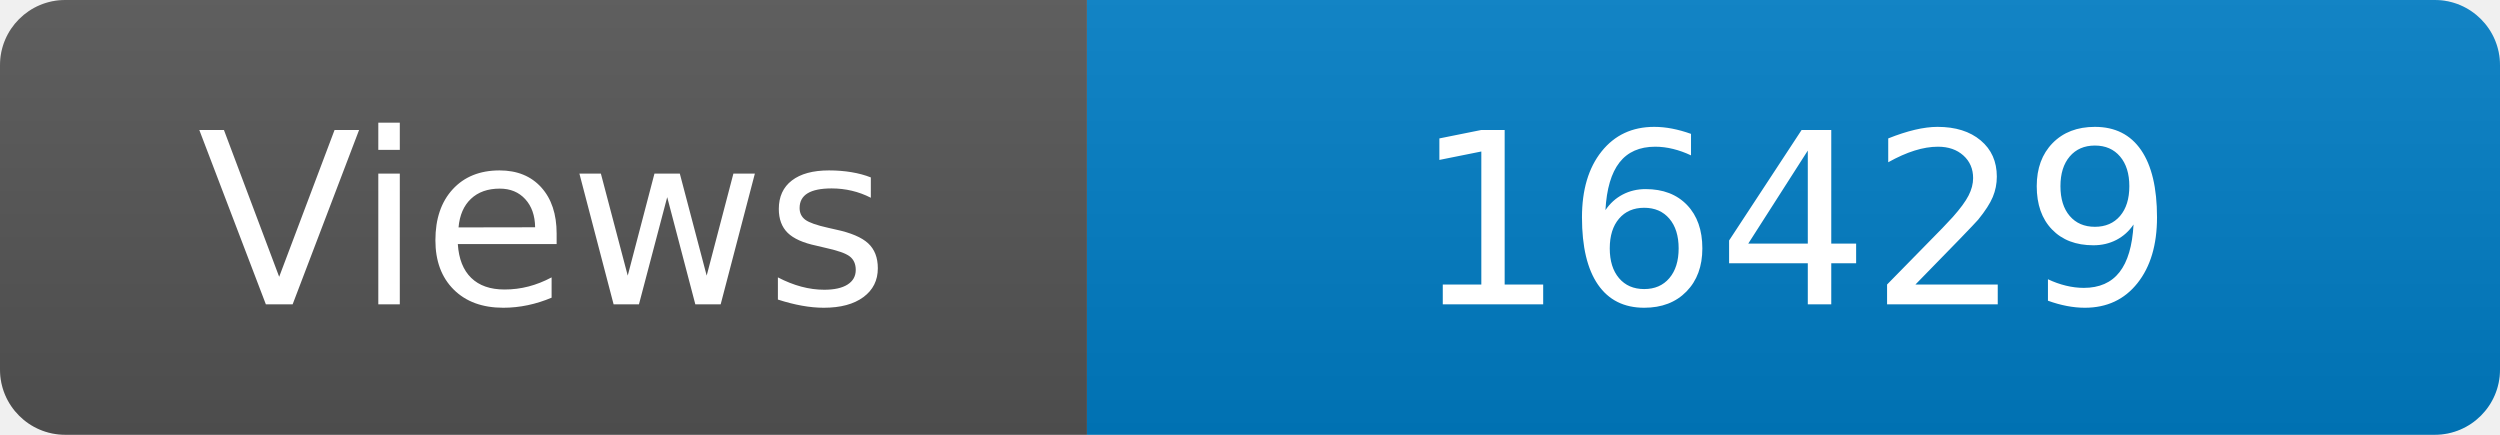
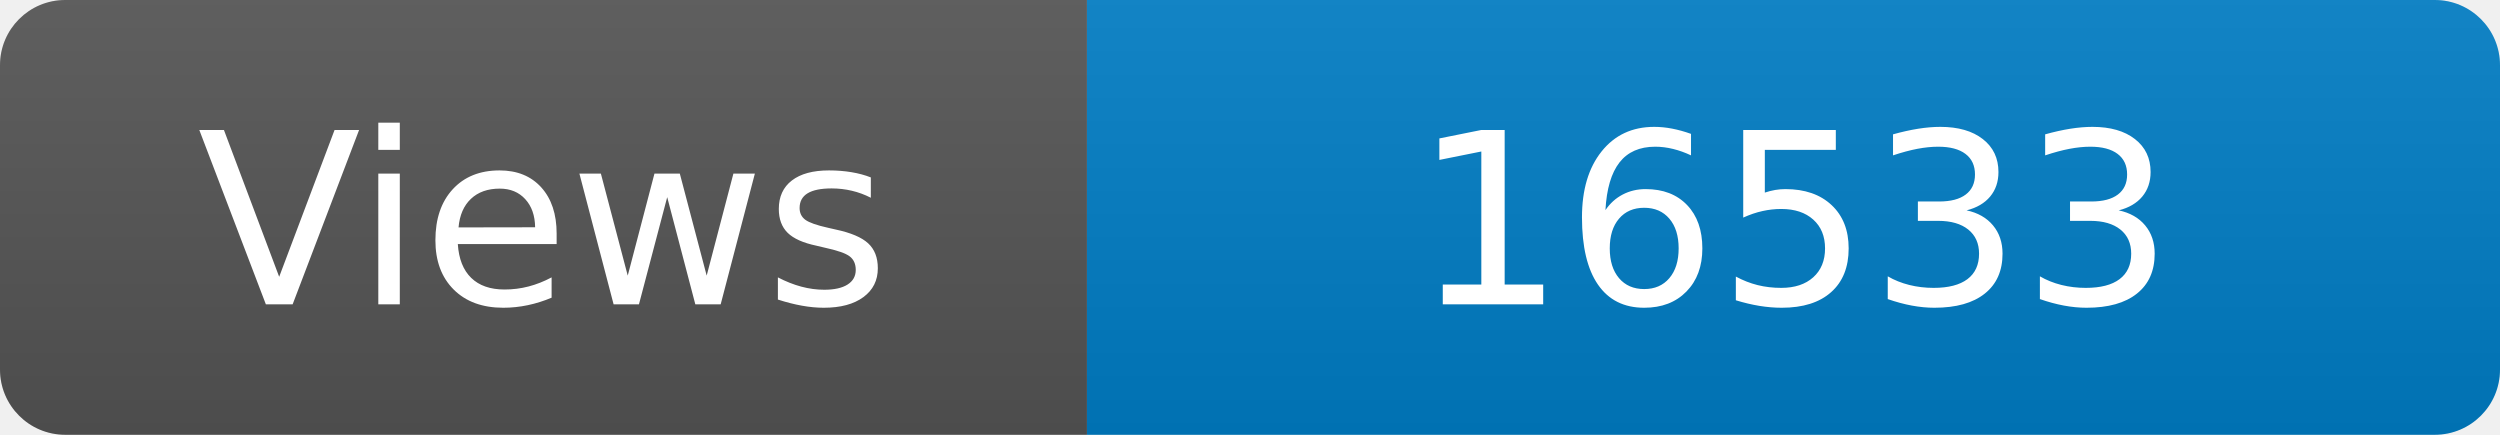
<svg xmlns="http://www.w3.org/2000/svg" width="115" height="20" role="img" aria-label="Maintained?: yes">
  <linearGradient id="s" x2="0" y2="100%">
    <stop offset="0" stop-color="#bbb" stop-opacity=".1" />
    <stop offset="1" stop-opacity=".1" />
  </linearGradient>
  <clipPath id="r">
    <rect width="115" height="20" rx="3" fill="#fff" />
  </clipPath>
  <g clip-path="url(#r)">
    <rect width="50" height="20" fill="#555" />
    <rect x="50" width="160" height="20" fill="#007ec6" />
    <rect width="115" height="20" fill="url(#s)" />
  </g>
  <g fill="#fff" text-anchor="middle" font-family="Verdana,Geneva,DejaVu Sans,sans-serif" font-size="110">
    <text x="250" y="140" transform="scale(.1)" fill="#fff">Views</text>
-     <text x="825" y="140" transform="scale(.1)" fill="#fff">16429</text>
+     <text x="825" y="140" transform="scale(.1)" fill="#fff">16533</text>
  </g>
</svg>
